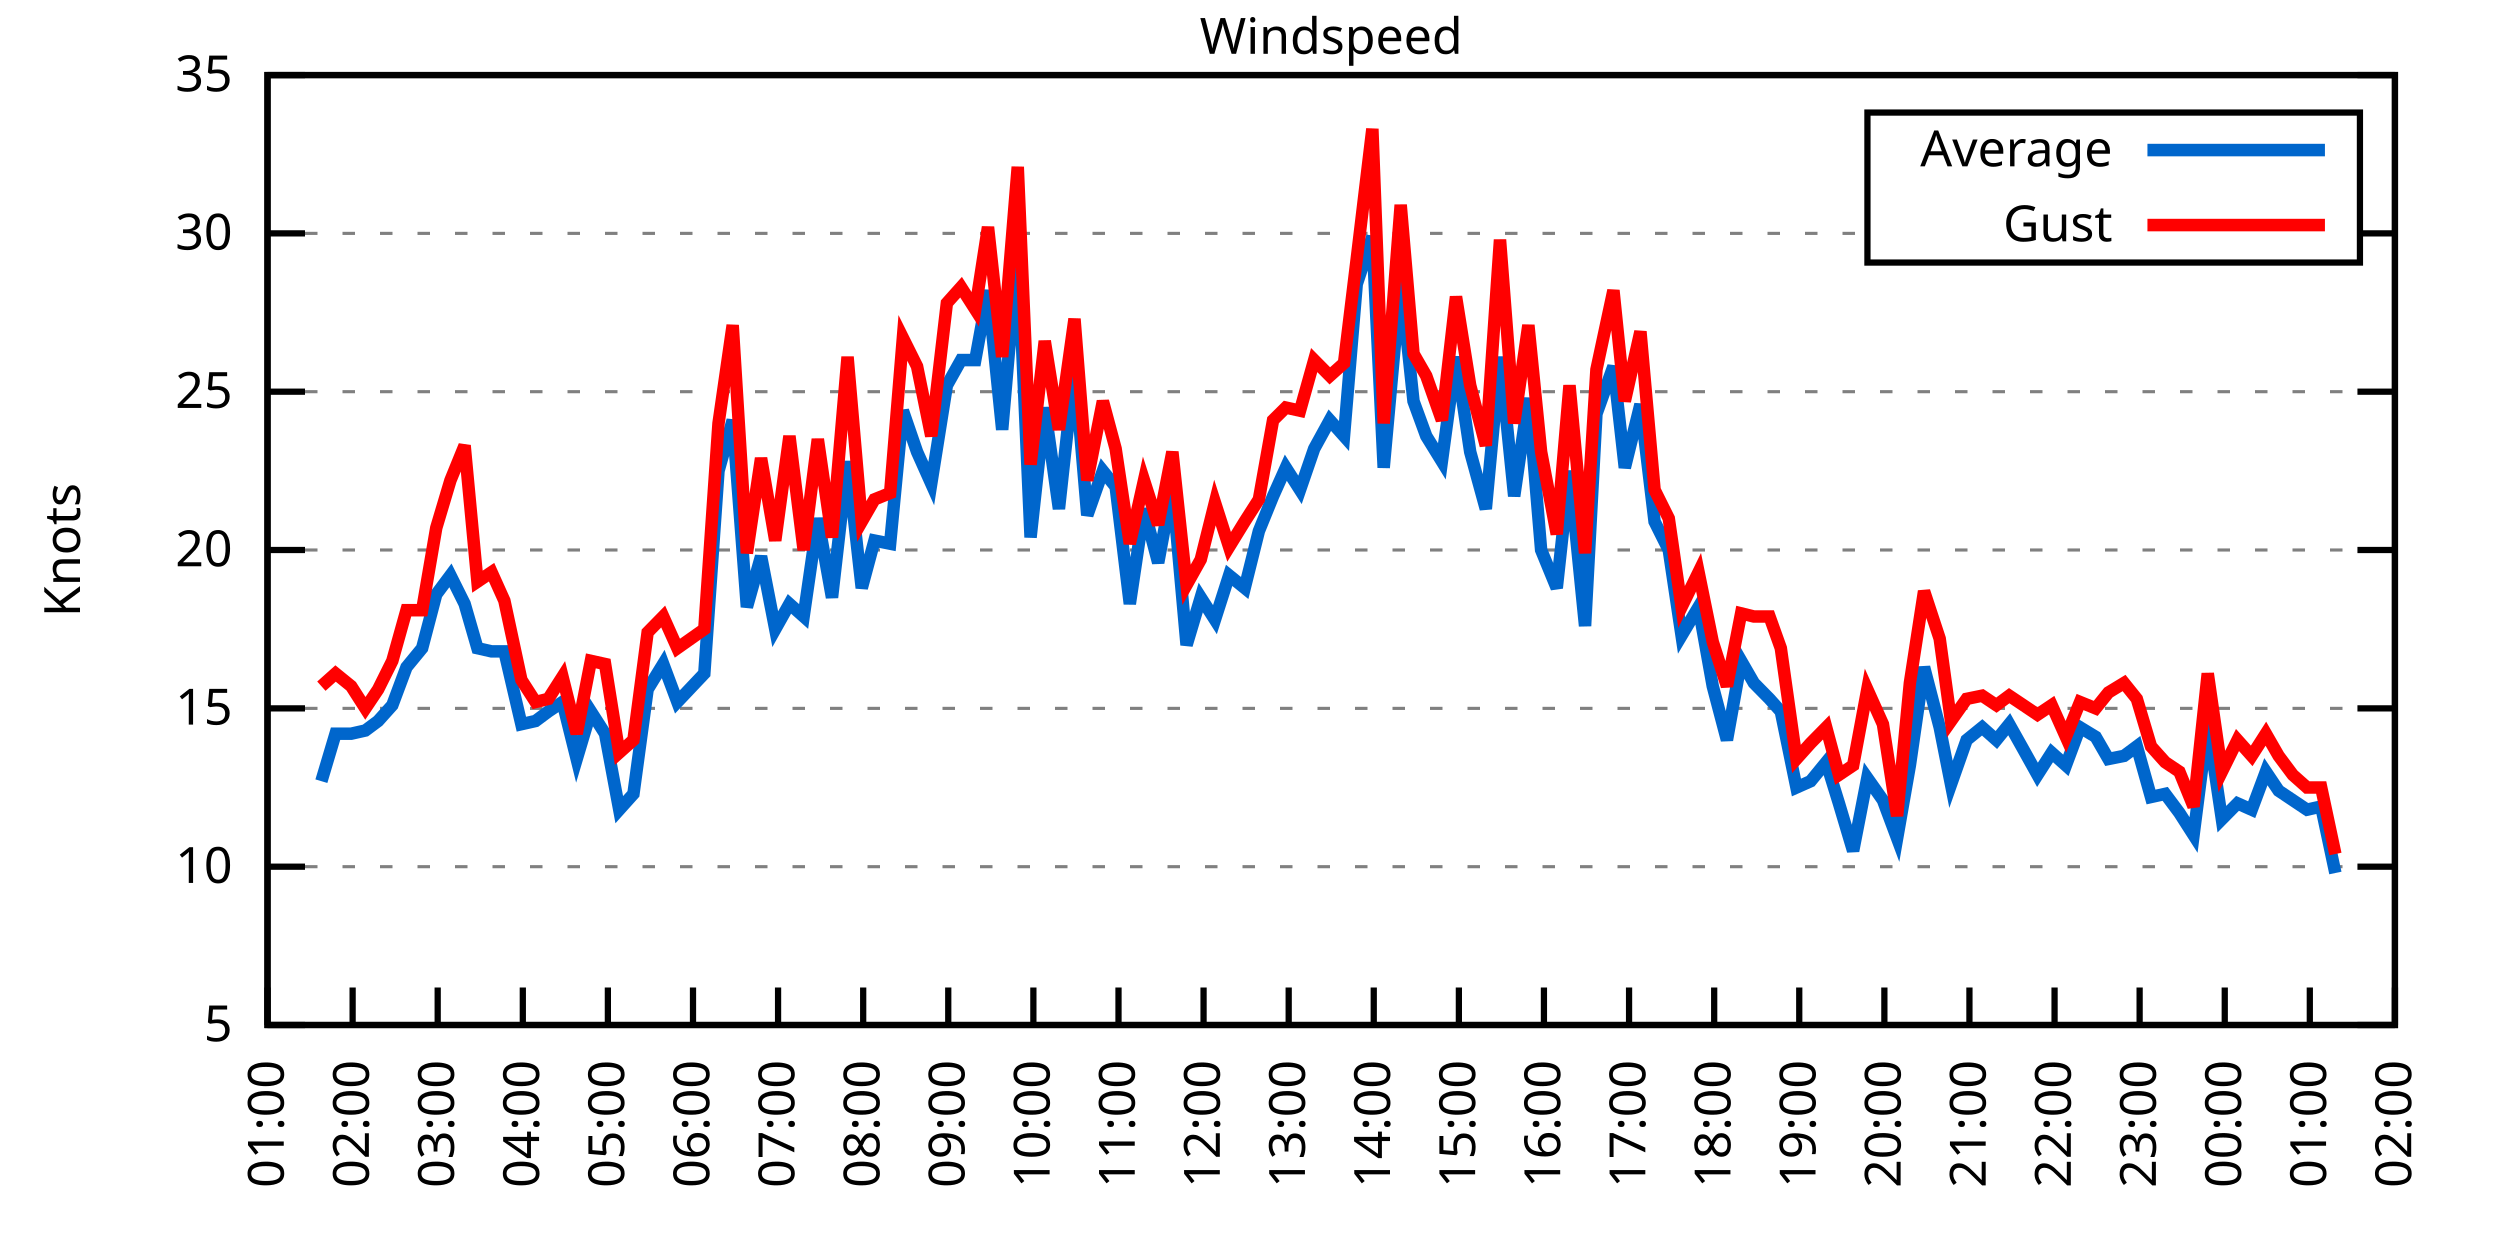
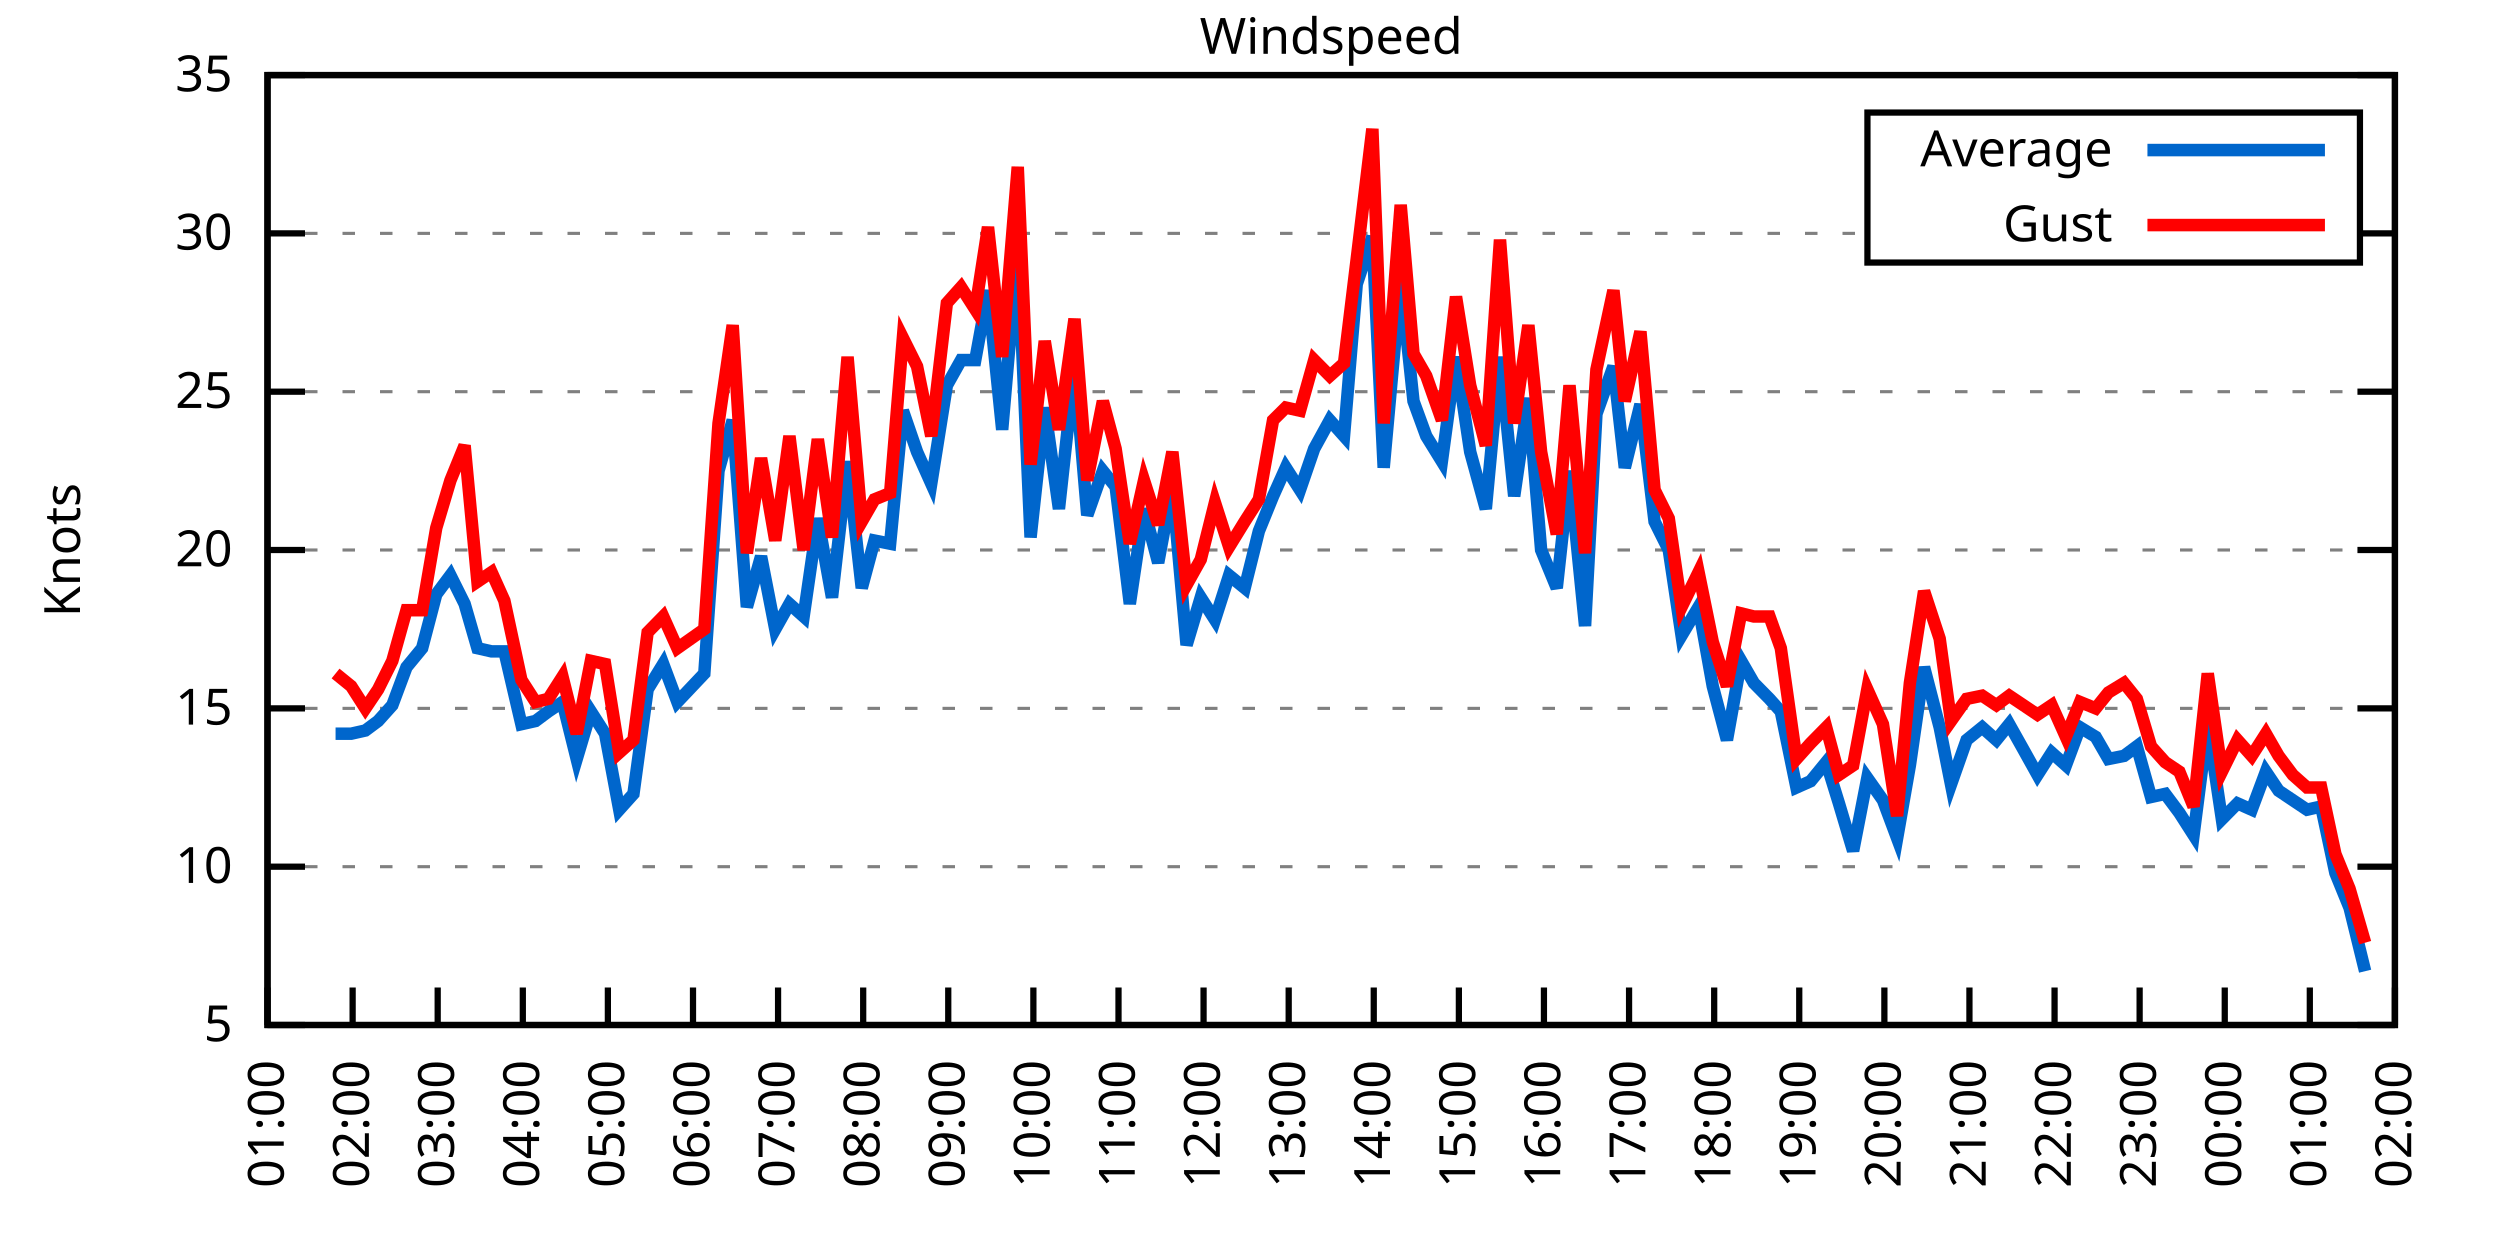
<svg xmlns="http://www.w3.org/2000/svg" xmlns:xlink="http://www.w3.org/1999/xlink" width="400" height="200" viewBox="0 0 400 200">
  <g id="gnuplot_canvas">
    <rect x="0" y="0" width="400" height="200" fill="none" />
    <defs>
      <circle id="gpDot" r="0.5" stroke-width="0.5" stroke="currentColor" />
      <path id="gpPt0" stroke-width="0.333" stroke="currentColor" d="M-1,0 h2 M0,-1 v2" />
      <path id="gpPt1" stroke-width="0.333" stroke="currentColor" d="M-1,-1 L1,1 M1,-1 L-1,1" />
      <path id="gpPt2" stroke-width="0.333" stroke="currentColor" d="M-1,0 L1,0 M0,-1 L0,1 M-1,-1 L1,1 M-1,1 L1,-1" />
      <rect id="gpPt3" stroke-width="0.333" stroke="currentColor" x="-1" y="-1" width="2" height="2" />
      <rect id="gpPt4" stroke-width="0.333" stroke="currentColor" fill="currentColor" x="-1" y="-1" width="2" height="2" />
      <circle id="gpPt5" stroke-width="0.333" stroke="currentColor" cx="0" cy="0" r="1" />
      <use xlink:href="#gpPt5" id="gpPt6" fill="currentColor" stroke="none" />
      <path id="gpPt7" stroke-width="0.333" stroke="currentColor" d="M0,-1.33 L-1.33,0.67 L1.33,0.67 z" />
      <use xlink:href="#gpPt7" id="gpPt8" fill="currentColor" stroke="none" />
      <use xlink:href="#gpPt7" id="gpPt9" stroke="currentColor" transform="rotate(180)" />
      <use xlink:href="#gpPt9" id="gpPt10" fill="currentColor" stroke="none" />
      <use xlink:href="#gpPt3" id="gpPt11" stroke="currentColor" transform="rotate(45)" />
      <use xlink:href="#gpPt11" id="gpPt12" fill="currentColor" stroke="none" />
      <path id="gpPt13" stroke-width="0.333" stroke="currentColor" d="M0,1.330 L1.265,0.411 L0.782,-1.067 L-0.782,-1.076 L-1.265,0.411 z" />
      <use xlink:href="#gpPt13" id="gpPt14" fill="currentColor" stroke="none" />
      <filter id="textbox" filterUnits="objectBoundingBox" x="0" y="0" height="1" width="1">
        <feFlood flood-color="white" flood-opacity="1" result="bgnd" />
        <feComposite in="SourceGraphic" in2="bgnd" operator="atop" />
      </filter>
      <filter id="greybox" filterUnits="objectBoundingBox" x="0" y="0" height="1" width="1">
        <feFlood flood-color="lightgrey" flood-opacity="1" result="grey" />
        <feComposite in="SourceGraphic" in2="grey" operator="atop" />
      </filter>
    </defs>
    <g fill="none" color="white" stroke="currentColor" stroke-width="1.00" stroke-linecap="butt" stroke-linejoin="miter">
</g>
    <g fill="none" color="black" stroke="currentColor" stroke-width="1.00" stroke-linecap="butt" stroke-linejoin="miter">
      <g stroke="none" shape-rendering="crispEdges">
        <polygon fill="rgb(255, 255, 255)" points="42.80,164.00 383.18,164.00 383.18,12.02 42.80,12.02 " />
      </g>
    </g>
    <g fill="none" color="black" stroke="currentColor" stroke-width="1.00" stroke-linecap="butt" stroke-linejoin="miter">
</g>
    <g fill="none" color="black" stroke="black" stroke-width="0.50" stroke-linecap="butt" stroke-linejoin="miter">
</g>
    <g fill="none" color="gray" stroke="currentColor" stroke-width="0.50" stroke-linecap="butt" stroke-linejoin="miter">
      <path stroke="gray" stroke-dasharray="2,4" class="gridline" d="M42.80,164.00 L383.19,164.00  " />
    </g>
    <g fill="none" color="gray" stroke="gray" stroke-width="1.00" stroke-linecap="butt" stroke-linejoin="miter">
</g>
    <g fill="none" color="black" stroke="currentColor" stroke-width="1.00" stroke-linecap="butt" stroke-linejoin="miter">
      <path stroke="black" d="M42.80,164.00 L48.80,164.00 M383.19,164.00 L377.19,164.00  " />
      <g transform="translate(37.20,166.60)" stroke="none" fill="black" font-family="Sans" font-size="8.00" text-anchor="end">
        <text>
          <tspan font-family="Sans"> 5</tspan>
        </text>
      </g>
    </g>
    <g fill="none" color="black" stroke="currentColor" stroke-width="1.00" stroke-linecap="butt" stroke-linejoin="miter">
</g>
    <g fill="none" color="black" stroke="black" stroke-width="0.50" stroke-linecap="butt" stroke-linejoin="miter">
</g>
    <g fill="none" color="gray" stroke="currentColor" stroke-width="0.50" stroke-linecap="butt" stroke-linejoin="miter">
      <path stroke="gray" stroke-dasharray="2,4" class="gridline" d="M42.80,138.67 L383.19,138.67  " />
    </g>
    <g fill="none" color="gray" stroke="gray" stroke-width="1.00" stroke-linecap="butt" stroke-linejoin="miter">
</g>
    <g fill="none" color="black" stroke="currentColor" stroke-width="1.00" stroke-linecap="butt" stroke-linejoin="miter">
      <path stroke="black" d="M42.80,138.67 L48.80,138.67 M383.19,138.67 L377.19,138.67  " />
      <g transform="translate(37.20,141.27)" stroke="none" fill="black" font-family="Sans" font-size="8.00" text-anchor="end">
        <text>
          <tspan font-family="Sans"> 10</tspan>
        </text>
      </g>
    </g>
    <g fill="none" color="black" stroke="currentColor" stroke-width="1.00" stroke-linecap="butt" stroke-linejoin="miter">
</g>
    <g fill="none" color="black" stroke="black" stroke-width="0.50" stroke-linecap="butt" stroke-linejoin="miter">
</g>
    <g fill="none" color="gray" stroke="currentColor" stroke-width="0.50" stroke-linecap="butt" stroke-linejoin="miter">
      <path stroke="gray" stroke-dasharray="2,4" class="gridline" d="M42.80,113.34 L383.19,113.34  " />
    </g>
    <g fill="none" color="gray" stroke="gray" stroke-width="1.00" stroke-linecap="butt" stroke-linejoin="miter">
</g>
    <g fill="none" color="black" stroke="currentColor" stroke-width="1.00" stroke-linecap="butt" stroke-linejoin="miter">
      <path stroke="black" d="M42.80,113.34 L48.80,113.34 M383.19,113.34 L377.19,113.34  " />
      <g transform="translate(37.20,115.94)" stroke="none" fill="black" font-family="Sans" font-size="8.00" text-anchor="end">
        <text>
          <tspan font-family="Sans"> 15</tspan>
        </text>
      </g>
    </g>
    <g fill="none" color="black" stroke="currentColor" stroke-width="1.00" stroke-linecap="butt" stroke-linejoin="miter">
</g>
    <g fill="none" color="black" stroke="black" stroke-width="0.50" stroke-linecap="butt" stroke-linejoin="miter">
</g>
    <g fill="none" color="gray" stroke="currentColor" stroke-width="0.50" stroke-linecap="butt" stroke-linejoin="miter">
      <path stroke="gray" stroke-dasharray="2,4" class="gridline" d="M42.80,88.00 L383.19,88.00  " />
    </g>
    <g fill="none" color="gray" stroke="gray" stroke-width="1.00" stroke-linecap="butt" stroke-linejoin="miter">
</g>
    <g fill="none" color="black" stroke="currentColor" stroke-width="1.00" stroke-linecap="butt" stroke-linejoin="miter">
      <path stroke="black" d="M42.80,88.00 L48.80,88.00 M383.19,88.00 L377.19,88.00  " />
      <g transform="translate(37.20,90.60)" stroke="none" fill="black" font-family="Sans" font-size="8.00" text-anchor="end">
        <text>
          <tspan font-family="Sans"> 20</tspan>
        </text>
      </g>
    </g>
    <g fill="none" color="black" stroke="currentColor" stroke-width="1.00" stroke-linecap="butt" stroke-linejoin="miter">
</g>
    <g fill="none" color="black" stroke="black" stroke-width="0.50" stroke-linecap="butt" stroke-linejoin="miter">
</g>
    <g fill="none" color="gray" stroke="currentColor" stroke-width="0.50" stroke-linecap="butt" stroke-linejoin="miter">
      <path stroke="gray" stroke-dasharray="2,4" class="gridline" d="M42.80,62.67 L383.19,62.67  " />
    </g>
    <g fill="none" color="gray" stroke="gray" stroke-width="1.00" stroke-linecap="butt" stroke-linejoin="miter">
</g>
    <g fill="none" color="black" stroke="currentColor" stroke-width="1.00" stroke-linecap="butt" stroke-linejoin="miter">
      <path stroke="black" d="M42.80,62.67 L48.80,62.67 M383.19,62.67 L377.19,62.67  " />
      <g transform="translate(37.20,65.27)" stroke="none" fill="black" font-family="Sans" font-size="8.00" text-anchor="end">
        <text>
          <tspan font-family="Sans"> 25</tspan>
        </text>
      </g>
    </g>
    <g fill="none" color="black" stroke="currentColor" stroke-width="1.00" stroke-linecap="butt" stroke-linejoin="miter">
</g>
    <g fill="none" color="black" stroke="black" stroke-width="0.50" stroke-linecap="butt" stroke-linejoin="miter">
</g>
    <g fill="none" color="gray" stroke="currentColor" stroke-width="0.50" stroke-linecap="butt" stroke-linejoin="miter">
      <path stroke="gray" stroke-dasharray="2,4" class="gridline" d="M42.80,37.34 L298.79,37.34 M377.59,37.34 L383.19,37.34  " />
    </g>
    <g fill="none" color="gray" stroke="gray" stroke-width="1.00" stroke-linecap="butt" stroke-linejoin="miter">
</g>
    <g fill="none" color="black" stroke="currentColor" stroke-width="1.00" stroke-linecap="butt" stroke-linejoin="miter">
      <path stroke="black" d="M42.80,37.34 L48.80,37.34 M383.19,37.34 L377.19,37.34  " />
      <g transform="translate(37.20,39.94)" stroke="none" fill="black" font-family="Sans" font-size="8.00" text-anchor="end">
        <text>
          <tspan font-family="Sans"> 30</tspan>
        </text>
      </g>
    </g>
    <g fill="none" color="black" stroke="currentColor" stroke-width="1.00" stroke-linecap="butt" stroke-linejoin="miter">
</g>
    <g fill="none" color="black" stroke="black" stroke-width="0.50" stroke-linecap="butt" stroke-linejoin="miter">
</g>
    <g fill="none" color="gray" stroke="currentColor" stroke-width="0.50" stroke-linecap="butt" stroke-linejoin="miter">
      <path stroke="gray" stroke-dasharray="2,4" class="gridline" d="M42.80,12.01 L383.19,12.01  " />
    </g>
    <g fill="none" color="gray" stroke="gray" stroke-width="1.00" stroke-linecap="butt" stroke-linejoin="miter">
</g>
    <g fill="none" color="black" stroke="currentColor" stroke-width="1.00" stroke-linecap="butt" stroke-linejoin="miter">
      <path stroke="black" d="M42.80,12.01 L48.80,12.01 M383.19,12.01 L377.19,12.01  " />
      <g transform="translate(37.20,14.61)" stroke="none" fill="black" font-family="Sans" font-size="8.00" text-anchor="end">
        <text>
          <tspan font-family="Sans"> 35</tspan>
        </text>
      </g>
    </g>
    <g fill="none" color="black" stroke="currentColor" stroke-width="1.00" stroke-linecap="butt" stroke-linejoin="miter">
      <path stroke="black" d="M42.80,164.00 L42.80,158.00  " />
      <g transform="translate(45.40,169.60) rotate(270.00)" stroke="none" fill="black" font-family="Sans" font-size="8.00" text-anchor="end">
        <text>
          <tspan font-family="Sans">01:00</tspan>
        </text>
      </g>
    </g>
    <g fill="none" color="black" stroke="currentColor" stroke-width="1.00" stroke-linecap="butt" stroke-linejoin="miter">
      <path stroke="black" d="M56.42,164.00 L56.42,158.00  " />
      <g transform="translate(59.02,169.60) rotate(270.00)" stroke="none" fill="black" font-family="Sans" font-size="8.00" text-anchor="end">
        <text>
          <tspan font-family="Sans">02:00</tspan>
        </text>
      </g>
    </g>
    <g fill="none" color="black" stroke="currentColor" stroke-width="1.00" stroke-linecap="butt" stroke-linejoin="miter">
      <path stroke="black" d="M70.03,164.00 L70.03,158.00  " />
      <g transform="translate(72.63,169.60) rotate(270.00)" stroke="none" fill="black" font-family="Sans" font-size="8.00" text-anchor="end">
        <text>
          <tspan font-family="Sans">03:00</tspan>
        </text>
      </g>
    </g>
    <g fill="none" color="black" stroke="currentColor" stroke-width="1.00" stroke-linecap="butt" stroke-linejoin="miter">
      <path stroke="black" d="M83.65,164.00 L83.65,158.00  " />
      <g transform="translate(86.25,169.60) rotate(270.00)" stroke="none" fill="black" font-family="Sans" font-size="8.00" text-anchor="end">
        <text>
          <tspan font-family="Sans">04:00</tspan>
        </text>
      </g>
    </g>
    <g fill="none" color="black" stroke="currentColor" stroke-width="1.00" stroke-linecap="butt" stroke-linejoin="miter">
      <path stroke="black" d="M97.26,164.00 L97.26,158.00  " />
      <g transform="translate(99.86,169.60) rotate(270.00)" stroke="none" fill="black" font-family="Sans" font-size="8.00" text-anchor="end">
        <text>
          <tspan font-family="Sans">05:00</tspan>
        </text>
      </g>
    </g>
    <g fill="none" color="black" stroke="currentColor" stroke-width="1.00" stroke-linecap="butt" stroke-linejoin="miter">
      <path stroke="black" d="M110.88,164.00 L110.88,158.00  " />
      <g transform="translate(113.48,169.60) rotate(270.00)" stroke="none" fill="black" font-family="Sans" font-size="8.00" text-anchor="end">
        <text>
          <tspan font-family="Sans">06:00</tspan>
        </text>
      </g>
    </g>
    <g fill="none" color="black" stroke="currentColor" stroke-width="1.00" stroke-linecap="butt" stroke-linejoin="miter">
      <path stroke="black" d="M124.49,164.00 L124.49,158.00  " />
      <g transform="translate(127.09,169.60) rotate(270.00)" stroke="none" fill="black" font-family="Sans" font-size="8.00" text-anchor="end">
        <text>
          <tspan font-family="Sans">07:00</tspan>
        </text>
      </g>
    </g>
    <g fill="none" color="black" stroke="currentColor" stroke-width="1.00" stroke-linecap="butt" stroke-linejoin="miter">
      <path stroke="black" d="M138.11,164.00 L138.11,158.00  " />
      <g transform="translate(140.71,169.60) rotate(270.00)" stroke="none" fill="black" font-family="Sans" font-size="8.00" text-anchor="end">
        <text>
          <tspan font-family="Sans">08:00</tspan>
        </text>
      </g>
    </g>
    <g fill="none" color="black" stroke="currentColor" stroke-width="1.00" stroke-linecap="butt" stroke-linejoin="miter">
      <path stroke="black" d="M151.72,164.00 L151.72,158.00  " />
      <g transform="translate(154.32,169.60) rotate(270.00)" stroke="none" fill="black" font-family="Sans" font-size="8.00" text-anchor="end">
        <text>
          <tspan font-family="Sans">09:00</tspan>
        </text>
      </g>
    </g>
    <g fill="none" color="black" stroke="currentColor" stroke-width="1.00" stroke-linecap="butt" stroke-linejoin="miter">
      <path stroke="black" d="M165.34,164.00 L165.34,158.00  " />
      <g transform="translate(167.94,169.60) rotate(270.00)" stroke="none" fill="black" font-family="Sans" font-size="8.00" text-anchor="end">
        <text>
          <tspan font-family="Sans">10:00</tspan>
        </text>
      </g>
    </g>
    <g fill="none" color="black" stroke="currentColor" stroke-width="1.00" stroke-linecap="butt" stroke-linejoin="miter">
      <path stroke="black" d="M178.96,164.00 L178.96,158.00  " />
      <g transform="translate(181.56,169.60) rotate(270.00)" stroke="none" fill="black" font-family="Sans" font-size="8.00" text-anchor="end">
        <text>
          <tspan font-family="Sans">11:00</tspan>
        </text>
      </g>
    </g>
    <g fill="none" color="black" stroke="currentColor" stroke-width="1.00" stroke-linecap="butt" stroke-linejoin="miter">
      <path stroke="black" d="M192.57,164.00 L192.57,158.00  " />
      <g transform="translate(195.17,169.60) rotate(270.00)" stroke="none" fill="black" font-family="Sans" font-size="8.00" text-anchor="end">
        <text>
          <tspan font-family="Sans">12:00</tspan>
        </text>
      </g>
    </g>
    <g fill="none" color="black" stroke="currentColor" stroke-width="1.00" stroke-linecap="butt" stroke-linejoin="miter">
      <path stroke="black" d="M206.19,164.00 L206.19,158.00  " />
      <g transform="translate(208.79,169.60) rotate(270.00)" stroke="none" fill="black" font-family="Sans" font-size="8.00" text-anchor="end">
        <text>
          <tspan font-family="Sans">13:00</tspan>
        </text>
      </g>
    </g>
    <g fill="none" color="black" stroke="currentColor" stroke-width="1.00" stroke-linecap="butt" stroke-linejoin="miter">
      <path stroke="black" d="M219.80,164.00 L219.80,158.00  " />
      <g transform="translate(222.40,169.60) rotate(270.00)" stroke="none" fill="black" font-family="Sans" font-size="8.00" text-anchor="end">
        <text>
          <tspan font-family="Sans">14:00</tspan>
        </text>
      </g>
    </g>
    <g fill="none" color="black" stroke="currentColor" stroke-width="1.00" stroke-linecap="butt" stroke-linejoin="miter">
      <path stroke="black" d="M233.42,164.00 L233.42,158.00  " />
      <g transform="translate(236.02,169.60) rotate(270.00)" stroke="none" fill="black" font-family="Sans" font-size="8.00" text-anchor="end">
        <text>
          <tspan font-family="Sans">15:00</tspan>
        </text>
      </g>
    </g>
    <g fill="none" color="black" stroke="currentColor" stroke-width="1.00" stroke-linecap="butt" stroke-linejoin="miter">
      <path stroke="black" d="M247.03,164.00 L247.03,158.00  " />
      <g transform="translate(249.63,169.60) rotate(270.00)" stroke="none" fill="black" font-family="Sans" font-size="8.00" text-anchor="end">
        <text>
          <tspan font-family="Sans">16:00</tspan>
        </text>
      </g>
    </g>
    <g fill="none" color="black" stroke="currentColor" stroke-width="1.00" stroke-linecap="butt" stroke-linejoin="miter">
      <path stroke="black" d="M260.65,164.00 L260.65,158.00  " />
      <g transform="translate(263.25,169.60) rotate(270.00)" stroke="none" fill="black" font-family="Sans" font-size="8.00" text-anchor="end">
        <text>
          <tspan font-family="Sans">17:00</tspan>
        </text>
      </g>
    </g>
    <g fill="none" color="black" stroke="currentColor" stroke-width="1.00" stroke-linecap="butt" stroke-linejoin="miter">
      <path stroke="black" d="M274.27,164.00 L274.27,158.00  " />
      <g transform="translate(276.87,169.60) rotate(270.00)" stroke="none" fill="black" font-family="Sans" font-size="8.00" text-anchor="end">
        <text>
          <tspan font-family="Sans">18:00</tspan>
        </text>
      </g>
    </g>
    <g fill="none" color="black" stroke="currentColor" stroke-width="1.00" stroke-linecap="butt" stroke-linejoin="miter">
      <path stroke="black" d="M287.88,164.00 L287.88,158.00  " />
      <g transform="translate(290.48,169.60) rotate(270.00)" stroke="none" fill="black" font-family="Sans" font-size="8.00" text-anchor="end">
        <text>
          <tspan font-family="Sans">19:00</tspan>
        </text>
      </g>
    </g>
    <g fill="none" color="black" stroke="currentColor" stroke-width="1.00" stroke-linecap="butt" stroke-linejoin="miter">
      <path stroke="black" d="M301.50,164.00 L301.50,158.00  " />
      <g transform="translate(304.10,169.60) rotate(270.00)" stroke="none" fill="black" font-family="Sans" font-size="8.00" text-anchor="end">
        <text>
          <tspan font-family="Sans">20:00</tspan>
        </text>
      </g>
    </g>
    <g fill="none" color="black" stroke="currentColor" stroke-width="1.00" stroke-linecap="butt" stroke-linejoin="miter">
      <path stroke="black" d="M315.11,164.00 L315.11,158.00  " />
      <g transform="translate(317.71,169.60) rotate(270.00)" stroke="none" fill="black" font-family="Sans" font-size="8.00" text-anchor="end">
        <text>
          <tspan font-family="Sans">21:00</tspan>
        </text>
      </g>
    </g>
    <g fill="none" color="black" stroke="currentColor" stroke-width="1.00" stroke-linecap="butt" stroke-linejoin="miter">
      <path stroke="black" d="M328.73,164.00 L328.73,158.00  " />
      <g transform="translate(331.33,169.60) rotate(270.00)" stroke="none" fill="black" font-family="Sans" font-size="8.00" text-anchor="end">
        <text>
          <tspan font-family="Sans">22:00</tspan>
        </text>
      </g>
    </g>
    <g fill="none" color="black" stroke="currentColor" stroke-width="1.00" stroke-linecap="butt" stroke-linejoin="miter">
      <path stroke="black" d="M342.34,164.00 L342.34,158.00  " />
      <g transform="translate(344.94,169.60) rotate(270.00)" stroke="none" fill="black" font-family="Sans" font-size="8.00" text-anchor="end">
        <text>
          <tspan font-family="Sans">23:00</tspan>
        </text>
      </g>
    </g>
    <g fill="none" color="black" stroke="currentColor" stroke-width="1.00" stroke-linecap="butt" stroke-linejoin="miter">
      <path stroke="black" d="M355.96,164.00 L355.96,158.00  " />
      <g transform="translate(358.56,169.60) rotate(270.00)" stroke="none" fill="black" font-family="Sans" font-size="8.00" text-anchor="end">
        <text>
          <tspan font-family="Sans">00:00</tspan>
        </text>
      </g>
    </g>
    <g fill="none" color="black" stroke="currentColor" stroke-width="1.00" stroke-linecap="butt" stroke-linejoin="miter">
      <path stroke="black" d="M369.57,164.00 L369.57,158.00  " />
      <g transform="translate(372.17,169.60) rotate(270.00)" stroke="none" fill="black" font-family="Sans" font-size="8.00" text-anchor="end">
        <text>
          <tspan font-family="Sans">01:00</tspan>
        </text>
      </g>
    </g>
    <g fill="none" color="black" stroke="currentColor" stroke-width="1.00" stroke-linecap="butt" stroke-linejoin="miter">
      <path stroke="black" d="M383.19,164.00 L383.19,158.00  " />
      <g transform="translate(385.79,169.60) rotate(270.00)" stroke="none" fill="black" font-family="Sans" font-size="8.00" text-anchor="end">
        <text>
          <tspan font-family="Sans">02:00</tspan>
        </text>
      </g>
    </g>
    <g fill="none" color="black" stroke="currentColor" stroke-width="1.00" stroke-linecap="butt" stroke-linejoin="miter">
</g>
    <g fill="none" color="black" stroke="currentColor" stroke-width="1.00" stroke-linecap="butt" stroke-linejoin="miter">
      <path stroke="black" d="M42.80,12.01 L42.80,164.00 L383.19,164.00 L383.19,12.01 L42.80,12.01 Z  " />
    </g>
    <g fill="none" color="black" stroke="currentColor" stroke-width="1.00" stroke-linecap="butt" stroke-linejoin="miter">
</g>
    <g fill="none" color="black" stroke="currentColor" stroke-width="1.00" stroke-linecap="butt" stroke-linejoin="miter">
      <path stroke="black" d="M298.79,42.01 L298.79,18.01 L377.59,18.01 L377.59,42.01 L298.79,42.01 Z  " />
    </g>
    <g id="Windspeed_plot_1">
      <g fill="none" color="white" stroke="black" stroke-width="2.00" stroke-linecap="butt" stroke-linejoin="miter">
</g>
      <g fill="none" color="black" stroke="currentColor" stroke-width="2.00" stroke-linecap="butt" stroke-linejoin="miter">
        <g transform="translate(337.99,26.61)" stroke="none" fill="black" font-family="Sans" font-size="8.00" text-anchor="end">
          <text>
            <tspan font-family="Sans">Average</tspan>
          </text>
        </g>
      </g>
      <g fill="none" color="black" stroke="currentColor" stroke-width="2.00" stroke-linecap="butt" stroke-linejoin="miter">
-         <path stroke="rgb(  0, 102, 204)" d="M343.59,24.01 L371.99,24.01 M51.42,124.99 L53.69,117.39 L56.19,117.39 L58.46,116.88 L60.50,115.36 L62.77,112.83   L65.04,106.75 L67.54,103.71 L69.80,95.10 L72.07,92.06 L74.34,96.62 L76.39,103.71 L78.65,104.22 L80.70,104.22   L83.42,115.87 L85.69,115.36 L87.73,113.84 L90.00,112.32 L92.27,121.44 L94.54,113.84 L96.81,117.39 L99.08,129.55   L101.35,127.02 L103.62,110.30 L106.11,106.24 L108.38,112.32 L112.69,107.76 L114.96,75.34 L117.23,67.23 L119.50,97.12   L121.77,89.02 L124.04,100.67 L126.31,96.62 L128.58,98.64 L130.85,82.94 L133.12,95.60 L135.61,73.82 L137.88,94.08   L139.92,86.49 L142.42,86.99 L144.46,65.71 L146.73,72.30 L149.00,77.37 L151.50,61.66 L153.77,57.61 L156.04,57.61   L158.08,46.46 L160.35,68.75 L162.84,39.87 L164.89,85.98 L167.16,65.21 L169.43,81.42 L171.92,58.62 L173.96,82.43   L176.46,75.34 L178.50,77.87 L180.77,96.62 L183.04,81.42 L185.31,90.03 L187.58,77.87 L189.85,103.20 L192.12,95.60   L194.39,99.15 L196.66,92.06 L199.15,94.08 L201.42,84.97 L203.69,79.39 L205.73,74.83 L208.00,78.38 L210.27,71.79   L212.77,67.23 L215.04,69.77 L217.08,45.45 L219.58,37.85 L221.39,74.83 L224.11,44.94 L226.16,64.19 L228.20,69.77   L230.70,73.82 L232.96,57.10 L235.23,72.30 L237.73,81.42 L240.00,57.10 L242.27,79.39 L244.54,63.69 L246.58,88.00   L249.08,94.08 L251.12,75.34 L253.61,100.16 L255.43,66.22 L258.15,58.62 L259.97,74.83 L262.47,64.70 L264.73,83.45   L267.00,88.00 L269.05,101.68 L271.77,97.12 L274.04,109.79 L276.31,118.40 L278.58,105.74 L280.62,109.28 L283.12,111.82   L284.93,113.84 L287.43,126.00 L289.70,124.99 L292.19,121.95 L294.23,128.54 L296.50,136.14 L298.77,124.48 L301.27,128.03   L303.54,134.11 L305.58,122.46 L307.85,106.75 L310.35,116.38 L312.16,125.50 L314.66,118.40 L317.15,116.38 L319.42,118.40   L321.47,115.87 L323.74,119.92 L326.00,123.98 L328.27,120.43 L330.54,122.46 L332.81,116.38 L335.31,117.90 L337.35,121.44   L339.85,120.94 L341.89,119.42 L344.16,127.52 L346.43,127.02 L348.70,130.06 L350.97,133.60 L353.24,115.87 L355.50,131.07   L358.00,128.54 L360.27,129.55 L362.54,123.47 L364.58,126.51 L366.85,128.03 L369.12,129.55 L371.39,129.04 L373.66,139.68    " />
+         <path stroke="rgb(  0, 102, 204)" d="M343.59,24.01 L371.99,24.01 M53.69,117.39 L56.19,117.39 L58.46,116.88 L60.50,115.36 L62.77,112.83 L65.04,106.75   L67.54,103.71 L69.80,95.10 L72.07,92.06 L74.34,96.62 L76.39,103.71 L78.65,104.22 L80.70,104.22 L83.42,115.87   L85.69,115.36 L87.73,113.84 L90.00,112.32 L92.27,121.44 L94.54,113.84 L96.81,117.39 L99.08,129.55 L101.35,127.02   L103.62,110.30 L106.11,106.24 L108.38,112.32 L112.69,107.76 L114.96,75.34 L117.23,67.23 L119.50,97.12 L121.77,89.02   L124.04,100.67 L126.31,96.62 L128.58,98.64 L130.85,82.94 L133.12,95.60 L135.61,73.82 L137.88,94.08 L139.92,86.49   L142.42,86.99 L144.46,65.71 L146.73,72.30 L149.00,77.37 L151.50,61.66 L153.77,57.61 L156.04,57.61 L158.08,46.46   L160.35,68.75 L162.84,39.87 L164.89,85.98 L167.16,65.21 L169.43,81.42 L171.92,58.62 L173.96,82.43 L176.46,75.34   L178.50,77.87 L180.77,96.62 L183.04,81.42 L185.31,90.03 L187.58,77.87 L189.85,103.20 L192.12,95.60 L194.39,99.15   L196.66,92.06 L199.15,94.08 L201.42,84.97 L203.69,79.39 L205.73,74.83 L208.00,78.38 L210.27,71.79 L212.77,67.23   L215.04,69.77 L217.08,45.45 L219.58,37.85 L221.39,74.83 L224.11,44.94 L226.16,64.19 L228.20,69.77 L230.70,73.82   L232.96,57.10 L235.23,72.30 L237.73,81.42 L240.00,57.10 L242.27,79.39 L244.54,63.69 L246.58,88.00 L249.08,94.08   L251.12,75.34 L253.61,100.16 L255.43,66.22 L258.15,58.62 L259.97,74.83 L262.47,64.70 L264.73,83.45 L267.00,88.00   L269.05,101.68 L271.77,97.12 L274.04,109.79 L276.31,118.40 L278.58,105.74 L280.62,109.28 L283.12,111.82 L284.93,113.84   L287.43,126.00 L289.70,124.99 L292.19,121.95 L294.23,128.54 L296.50,136.14 L298.77,124.48 L301.27,128.03 L303.54,134.11   L305.58,122.46 L307.85,106.75 L310.35,116.38 L312.16,125.50 L314.66,118.40 L317.15,116.38 L319.42,118.40 L321.47,115.87   L323.74,119.92 L326.00,123.98 L328.27,120.43 L330.54,122.46 L332.81,116.38 L335.31,117.90 L337.35,121.44 L339.85,120.94   L341.89,119.42 L344.16,127.52 L346.43,127.02 L348.70,130.06 L350.97,133.60 L353.24,115.87 L355.50,131.07 L358.00,128.54   L360.27,129.55 L362.54,123.47 L364.58,126.51 L366.85,128.03 L369.12,129.55 L371.39,129.04 L373.66,139.68 L375.93,145.25   L378.42,155.39  " />
      </g>
    </g>
    <g id="Windspeed_plot_2">
      <g fill="none" color="black" stroke="currentColor" stroke-width="2.00" stroke-linecap="butt" stroke-linejoin="miter">
        <g transform="translate(337.99,38.61)" stroke="none" fill="black" font-family="Sans" font-size="8.00" text-anchor="end">
          <text>
            <tspan font-family="Sans">Gust</tspan>
          </text>
        </g>
      </g>
      <g fill="none" color="black" stroke="currentColor" stroke-width="2.00" stroke-linecap="butt" stroke-linejoin="miter">
-         <path stroke="rgb(255,   0,   0)" d="M343.59,36.01 L371.99,36.01 M51.42,109.79 L53.69,107.76 L56.19,109.79 L58.46,113.34 L60.50,110.30 L62.77,105.74   L65.04,97.63 L67.54,97.63 L69.80,84.46 L72.07,76.86 L74.34,71.29 L76.39,93.07 L78.65,91.55 L80.70,96.11   L83.42,108.78 L85.69,112.32 L87.73,111.82 L90.00,108.27 L92.27,117.39 L94.54,105.74 L96.81,106.24 L99.08,120.43   L101.35,118.40 L103.62,101.18 L106.11,98.64 L108.38,103.71 L112.69,100.67 L114.96,67.74 L117.23,52.03 L119.50,88.51   L121.77,73.31 L124.04,86.49 L126.31,69.77 L128.58,88.00 L130.85,70.27 L133.12,85.98 L135.61,57.10 L137.88,83.45   L139.92,79.90 L142.42,78.89 L144.46,54.06 L146.73,58.62 L149.00,69.77 L151.50,48.49 L153.77,45.95 L156.04,49.50   L158.08,36.33 L160.35,57.10 L162.84,26.70 L164.89,74.33 L167.16,54.57 L169.43,68.75 L171.92,51.02 L173.96,76.86   L176.46,64.19 L178.50,71.79 L180.77,86.99 L183.04,76.86 L185.31,83.95 L187.58,72.30 L189.85,93.58 L192.12,89.52   L194.39,80.41 L196.66,87.50 L199.15,83.45 L201.42,79.90 L203.69,67.23 L205.73,65.21 L208.00,65.71 L210.27,57.61   L212.77,60.14 L215.04,58.11 L217.08,41.39 L219.58,20.62 L221.39,67.74 L224.11,32.78 L226.16,56.59 L228.20,60.14   L230.70,67.23 L232.96,47.47 L235.23,61.66 L237.73,71.29 L240.00,38.35 L242.27,67.74 L244.54,52.03 L246.58,72.30   L249.08,85.47 L251.12,61.66 L253.61,88.51 L255.43,59.13 L258.15,46.46 L259.97,64.19 L262.47,53.05 L264.73,78.38   L267.00,82.94 L269.05,97.12 L271.77,91.55 L274.04,102.70 L276.31,109.79 L278.58,98.14 L280.62,98.64 L283.12,98.64   L284.93,103.71 L287.43,121.44 L289.70,118.91 L292.19,116.38 L294.23,123.98 L296.50,122.46 L298.77,110.30 L301.27,115.87   L303.54,130.56 L305.58,109.28 L307.85,94.59 L310.35,102.19 L312.16,115.36 L314.66,111.82 L317.15,111.31 L319.42,112.83   L321.47,111.31 L323.74,112.83 L326.00,114.35 L328.27,112.83 L330.54,117.90 L332.81,112.32 L335.31,113.34 L337.35,110.80   L339.85,109.28 L341.89,111.82 L344.16,119.42 L346.43,121.95 L348.70,123.47 L350.97,129.04 L353.24,107.76 L355.50,123.47   L358.00,118.40 L360.27,120.94 L362.54,117.39 L364.58,120.94 L366.85,123.98 L369.12,126.00 L371.39,126.00 L373.66,136.64    " />
+         <path stroke="rgb(255,   0,   0)" d="M343.59,36.01 L371.99,36.01 M53.69,107.76 L56.19,109.79 L58.46,113.34 L60.50,110.30 L62.77,105.74 L65.04,97.63   L67.54,97.63 L69.80,84.46 L72.07,76.86 L74.34,71.29 L76.39,93.07 L78.65,91.55 L80.70,96.11 L83.42,108.78   L85.69,112.32 L87.73,111.82 L90.00,108.27 L92.27,117.39 L94.54,105.74 L96.81,106.24 L99.08,120.43 L101.35,118.40   L103.62,101.18 L106.11,98.64 L108.38,103.71 L112.69,100.67 L114.96,67.74 L117.23,52.03 L119.50,88.51 L121.77,73.31   L124.04,86.49 L126.31,69.77 L128.58,88.00 L130.85,70.27 L133.12,85.98 L135.61,57.10 L137.88,83.45 L139.92,79.90   L142.42,78.89 L144.46,54.06 L146.73,58.62 L149.00,69.77 L151.50,48.49 L153.77,45.95 L156.04,49.50 L158.08,36.33   L160.35,57.10 L162.84,26.70 L164.89,74.33 L167.16,54.57 L169.43,68.75 L171.92,51.02 L173.96,76.86 L176.46,64.19   L178.50,71.79 L180.77,86.99 L183.04,76.86 L185.31,83.95 L187.58,72.30 L189.85,93.58 L192.12,89.52 L194.39,80.41   L196.66,87.50 L199.15,83.45 L201.42,79.90 L203.69,67.23 L205.73,65.21 L208.00,65.71 L210.27,57.61 L212.77,60.14   L215.04,58.11 L217.08,41.39 L219.58,20.62 L221.39,67.74 L224.11,32.78 L226.16,56.59 L228.20,60.14 L230.70,67.23   L232.96,47.47 L235.23,61.66 L237.73,71.29 L240.00,38.35 L242.27,67.74 L244.54,52.03 L246.58,72.30 L249.08,85.47   L251.12,61.66 L253.61,88.51 L255.43,59.13 L258.15,46.46 L259.97,64.19 L262.47,53.05 L264.73,78.38 L267.00,82.94   L269.05,97.12 L271.77,91.55 L274.04,102.70 L276.31,109.79 L278.58,98.14 L280.62,98.64 L283.12,98.64 L284.93,103.71   L287.43,121.44 L289.70,118.91 L292.19,116.38 L294.23,123.98 L296.50,122.46 L298.77,110.30 L301.27,115.87 L303.54,130.56   L305.58,109.28 L307.85,94.59 L310.35,102.19 L312.16,115.36 L314.66,111.82 L317.15,111.31 L319.42,112.83 L321.47,111.31   L323.74,112.83 L326.00,114.35 L328.27,112.83 L330.54,117.90 L332.81,112.32 L335.31,113.34 L337.35,110.80 L339.85,109.28   L341.89,111.82 L344.16,119.42 L346.43,121.95 L348.70,123.47 L350.97,129.04 L353.24,107.76 L355.50,123.47 L358.00,118.40   L360.27,120.94 L362.54,117.39 L364.58,120.94 L366.85,123.98 L369.12,126.00 L371.39,126.00 L373.66,136.64 L375.93,142.21   L378.42,150.83  " />
      </g>
    </g>
    <g fill="none" color="black" stroke="currentColor" stroke-width="2.00" stroke-linecap="butt" stroke-linejoin="miter">
</g>
    <g fill="none" color="black" stroke="black" stroke-width="1.00" stroke-linecap="butt" stroke-linejoin="miter">
</g>
    <g fill="none" color="black" stroke="currentColor" stroke-width="1.00" stroke-linecap="butt" stroke-linejoin="miter">
      <path stroke="black" d="M42.80,12.01 L42.80,164.00 L383.19,164.00 L383.19,12.01 L42.80,12.01 Z  " />
      <g transform="translate(12.80,88.01) rotate(270.00)" stroke="none" fill="black" font-family="Sans" font-size="8.00" text-anchor="middle">
        <text>
          <tspan font-family="Sans">Knots</tspan>
        </text>
      </g>
    </g>
    <g fill="none" color="black" stroke="currentColor" stroke-width="1.00" stroke-linecap="butt" stroke-linejoin="miter">
</g>
    <g fill="none" color="black" stroke="currentColor" stroke-width="1.00" stroke-linecap="butt" stroke-linejoin="miter">
      <g transform="translate(212.99,8.61)" stroke="none" fill="black" font-family="Sans" font-size="8.00" text-anchor="middle">
        <text>
          <tspan font-family="Sans">Windspeed</tspan>
        </text>
      </g>
    </g>
    <g fill="none" color="black" stroke="currentColor" stroke-width="1.00" stroke-linecap="butt" stroke-linejoin="miter">
</g>
  </g>
</svg>
